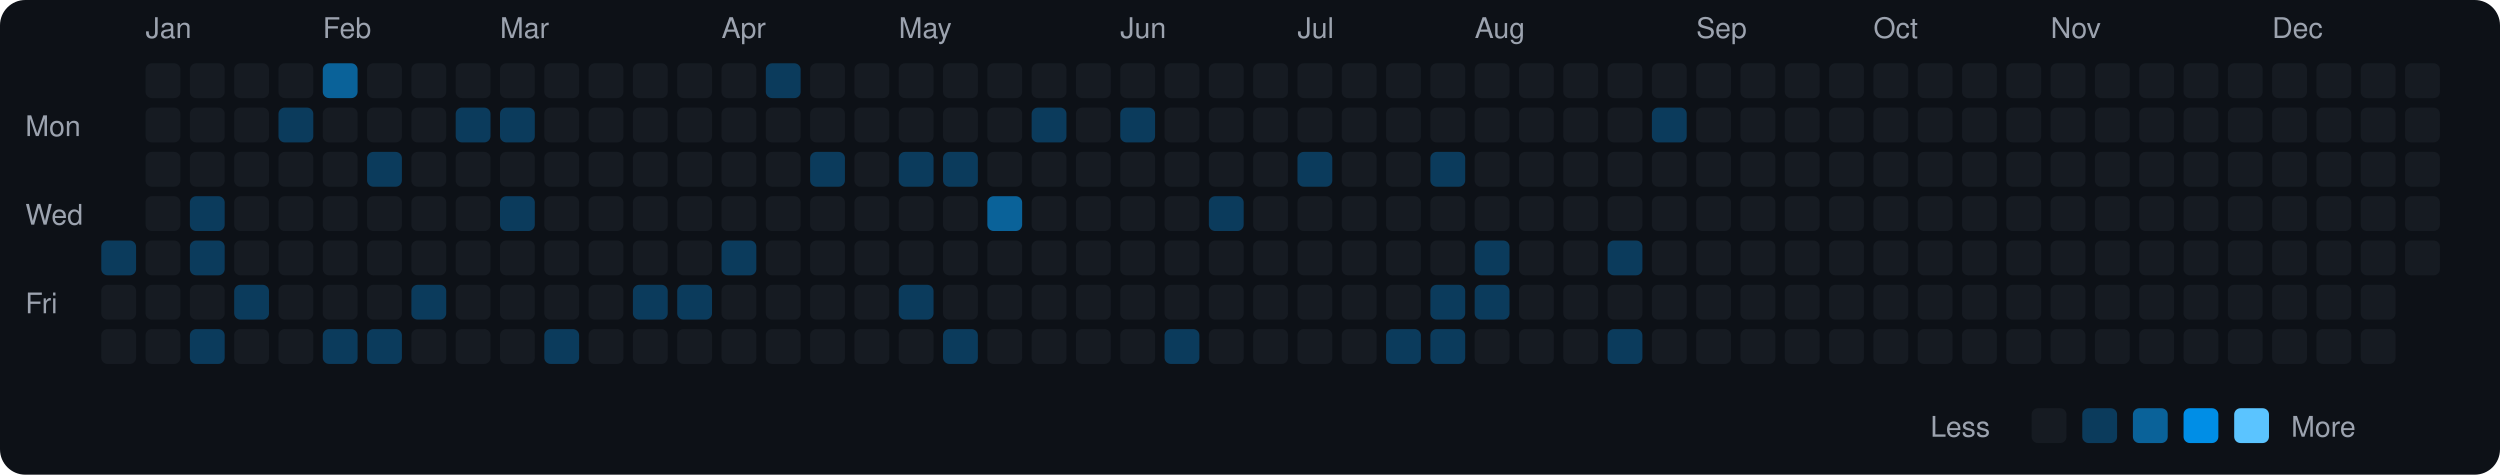
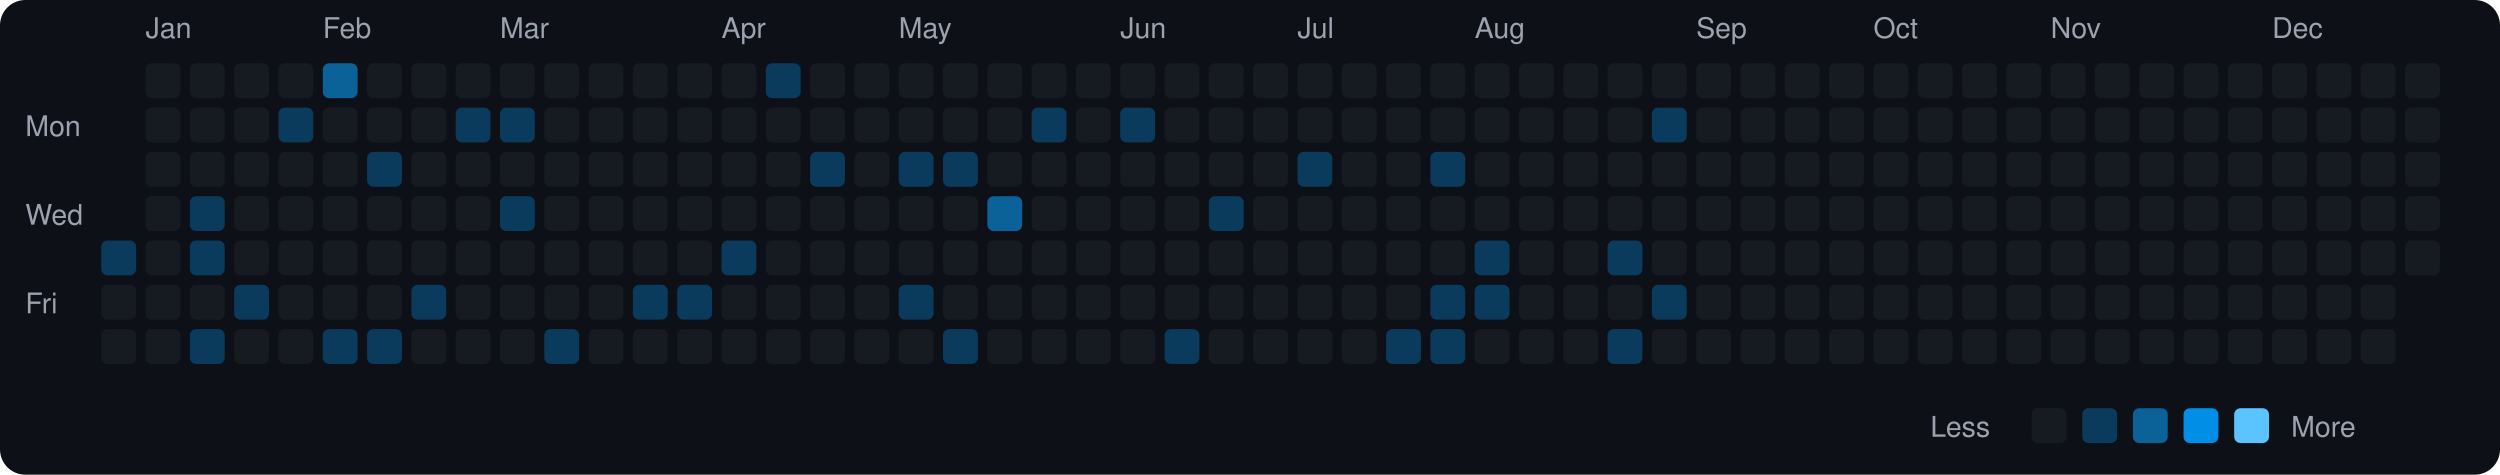
<svg xmlns="http://www.w3.org/2000/svg" viewBox="0 0 790 150" width="790" height="150">
  <rect width="790" height="150" fill="#0d1117" rx="8" ry="8" />
  <text x="8" y="43" fill="#9ca3af" font-size="9" font-family="-apple-system, BlinkMacSystemFont, 'Segoe UI', Helvetica, Arial, sans-serif">Mon</text>
  <text x="8" y="71" fill="#9ca3af" font-size="9" font-family="-apple-system, BlinkMacSystemFont, 'Segoe UI', Helvetica, Arial, sans-serif">Wed</text>
  <text x="8" y="99" fill="#9ca3af" font-size="9" font-family="-apple-system, BlinkMacSystemFont, 'Segoe UI', Helvetica, Arial, sans-serif">Fri</text>
  <rect x="32" y="76" width="11" height="11" rx="2" ry="2" fill="#0b3b5c">
    </rect>
  <rect x="32" y="90" width="11" height="11" rx="2" ry="2" fill="#161b22">
    </rect>
  <rect x="32" y="104" width="11" height="11" rx="2" ry="2" fill="#161b22">
    </rect>
  <text x="46" y="12" fill="#9ca3af" font-size="9" font-family="-apple-system, BlinkMacSystemFont, 'Segoe UI', Helvetica, Arial, sans-serif">Jan</text>
  <rect x="46" y="20" width="11" height="11" rx="2" ry="2" fill="#161b22">
    </rect>
  <rect x="46" y="34" width="11" height="11" rx="2" ry="2" fill="#161b22">
    </rect>
  <rect x="46" y="48" width="11" height="11" rx="2" ry="2" fill="#161b22">
    </rect>
  <rect x="46" y="62" width="11" height="11" rx="2" ry="2" fill="#161b22">
    </rect>
  <rect x="46" y="76" width="11" height="11" rx="2" ry="2" fill="#161b22">
    </rect>
  <rect x="46" y="90" width="11" height="11" rx="2" ry="2" fill="#161b22">
    </rect>
  <rect x="46" y="104" width="11" height="11" rx="2" ry="2" fill="#161b22">
    </rect>
  <rect x="60" y="20" width="11" height="11" rx="2" ry="2" fill="#161b22">
    </rect>
  <rect x="60" y="34" width="11" height="11" rx="2" ry="2" fill="#161b22">
    </rect>
  <rect x="60" y="48" width="11" height="11" rx="2" ry="2" fill="#161b22">
    </rect>
  <rect x="60" y="62" width="11" height="11" rx="2" ry="2" fill="#0b3b5c">
    </rect>
  <rect x="60" y="76" width="11" height="11" rx="2" ry="2" fill="#0b3b5c">
    </rect>
  <rect x="60" y="90" width="11" height="11" rx="2" ry="2" fill="#161b22">
    </rect>
  <rect x="60" y="104" width="11" height="11" rx="2" ry="2" fill="#0b3b5c">
    </rect>
  <rect x="74" y="20" width="11" height="11" rx="2" ry="2" fill="#161b22">
    </rect>
  <rect x="74" y="34" width="11" height="11" rx="2" ry="2" fill="#161b22">
    </rect>
  <rect x="74" y="48" width="11" height="11" rx="2" ry="2" fill="#161b22">
    </rect>
  <rect x="74" y="62" width="11" height="11" rx="2" ry="2" fill="#161b22">
    </rect>
  <rect x="74" y="76" width="11" height="11" rx="2" ry="2" fill="#161b22">
    </rect>
  <rect x="74" y="90" width="11" height="11" rx="2" ry="2" fill="#0b3b5c">
    </rect>
  <rect x="74" y="104" width="11" height="11" rx="2" ry="2" fill="#161b22">
    </rect>
  <rect x="88" y="20" width="11" height="11" rx="2" ry="2" fill="#161b22">
    </rect>
  <rect x="88" y="34" width="11" height="11" rx="2" ry="2" fill="#0b3b5c">
    </rect>
  <rect x="88" y="48" width="11" height="11" rx="2" ry="2" fill="#161b22">
    </rect>
  <rect x="88" y="62" width="11" height="11" rx="2" ry="2" fill="#161b22">
    </rect>
  <rect x="88" y="76" width="11" height="11" rx="2" ry="2" fill="#161b22">
    </rect>
  <rect x="88" y="90" width="11" height="11" rx="2" ry="2" fill="#161b22">
    </rect>
  <rect x="88" y="104" width="11" height="11" rx="2" ry="2" fill="#161b22">
    </rect>
  <text x="102" y="12" fill="#9ca3af" font-size="9" font-family="-apple-system, BlinkMacSystemFont, 'Segoe UI', Helvetica, Arial, sans-serif">Feb</text>
  <rect x="102" y="20" width="11" height="11" rx="2" ry="2" fill="#0a6299">
    </rect>
  <rect x="102" y="34" width="11" height="11" rx="2" ry="2" fill="#161b22">
    </rect>
  <rect x="102" y="48" width="11" height="11" rx="2" ry="2" fill="#161b22">
    </rect>
  <rect x="102" y="62" width="11" height="11" rx="2" ry="2" fill="#161b22">
    </rect>
  <rect x="102" y="76" width="11" height="11" rx="2" ry="2" fill="#161b22">
    </rect>
  <rect x="102" y="90" width="11" height="11" rx="2" ry="2" fill="#161b22">
    </rect>
  <rect x="102" y="104" width="11" height="11" rx="2" ry="2" fill="#0b3b5c">
    </rect>
  <rect x="116" y="20" width="11" height="11" rx="2" ry="2" fill="#161b22">
    </rect>
  <rect x="116" y="34" width="11" height="11" rx="2" ry="2" fill="#161b22">
    </rect>
  <rect x="116" y="48" width="11" height="11" rx="2" ry="2" fill="#0b3b5c">
    </rect>
  <rect x="116" y="62" width="11" height="11" rx="2" ry="2" fill="#161b22">
    </rect>
  <rect x="116" y="76" width="11" height="11" rx="2" ry="2" fill="#161b22">
    </rect>
  <rect x="116" y="90" width="11" height="11" rx="2" ry="2" fill="#161b22">
    </rect>
  <rect x="116" y="104" width="11" height="11" rx="2" ry="2" fill="#0b3b5c">
    </rect>
  <rect x="130" y="20" width="11" height="11" rx="2" ry="2" fill="#161b22">
    </rect>
  <rect x="130" y="34" width="11" height="11" rx="2" ry="2" fill="#161b22">
    </rect>
  <rect x="130" y="48" width="11" height="11" rx="2" ry="2" fill="#161b22">
    </rect>
  <rect x="130" y="62" width="11" height="11" rx="2" ry="2" fill="#161b22">
    </rect>
  <rect x="130" y="76" width="11" height="11" rx="2" ry="2" fill="#161b22">
    </rect>
  <rect x="130" y="90" width="11" height="11" rx="2" ry="2" fill="#0b3b5c">
    </rect>
  <rect x="130" y="104" width="11" height="11" rx="2" ry="2" fill="#161b22">
    </rect>
  <rect x="144" y="20" width="11" height="11" rx="2" ry="2" fill="#161b22">
    </rect>
  <rect x="144" y="34" width="11" height="11" rx="2" ry="2" fill="#0b3b5c">
    </rect>
  <rect x="144" y="48" width="11" height="11" rx="2" ry="2" fill="#161b22">
    </rect>
  <rect x="144" y="62" width="11" height="11" rx="2" ry="2" fill="#161b22">
    </rect>
  <rect x="144" y="76" width="11" height="11" rx="2" ry="2" fill="#161b22">
    </rect>
  <rect x="144" y="90" width="11" height="11" rx="2" ry="2" fill="#161b22">
    </rect>
  <rect x="144" y="104" width="11" height="11" rx="2" ry="2" fill="#161b22">
    </rect>
  <text x="158" y="12" fill="#9ca3af" font-size="9" font-family="-apple-system, BlinkMacSystemFont, 'Segoe UI', Helvetica, Arial, sans-serif">Mar</text>
  <rect x="158" y="20" width="11" height="11" rx="2" ry="2" fill="#161b22">
    </rect>
  <rect x="158" y="34" width="11" height="11" rx="2" ry="2" fill="#0b3b5c">
    </rect>
  <rect x="158" y="48" width="11" height="11" rx="2" ry="2" fill="#161b22">
    </rect>
  <rect x="158" y="62" width="11" height="11" rx="2" ry="2" fill="#0b3b5c">
    </rect>
  <rect x="158" y="76" width="11" height="11" rx="2" ry="2" fill="#161b22">
    </rect>
  <rect x="158" y="90" width="11" height="11" rx="2" ry="2" fill="#161b22">
    </rect>
  <rect x="158" y="104" width="11" height="11" rx="2" ry="2" fill="#161b22">
    </rect>
  <rect x="172" y="20" width="11" height="11" rx="2" ry="2" fill="#161b22">
    </rect>
  <rect x="172" y="34" width="11" height="11" rx="2" ry="2" fill="#161b22">
    </rect>
  <rect x="172" y="48" width="11" height="11" rx="2" ry="2" fill="#161b22">
    </rect>
  <rect x="172" y="62" width="11" height="11" rx="2" ry="2" fill="#161b22">
    </rect>
  <rect x="172" y="76" width="11" height="11" rx="2" ry="2" fill="#161b22">
    </rect>
  <rect x="172" y="90" width="11" height="11" rx="2" ry="2" fill="#161b22">
    </rect>
  <rect x="172" y="104" width="11" height="11" rx="2" ry="2" fill="#0b3b5c">
    </rect>
  <rect x="186" y="20" width="11" height="11" rx="2" ry="2" fill="#161b22">
    </rect>
  <rect x="186" y="34" width="11" height="11" rx="2" ry="2" fill="#161b22">
    </rect>
  <rect x="186" y="48" width="11" height="11" rx="2" ry="2" fill="#161b22">
    </rect>
  <rect x="186" y="62" width="11" height="11" rx="2" ry="2" fill="#161b22">
    </rect>
  <rect x="186" y="76" width="11" height="11" rx="2" ry="2" fill="#161b22">
    </rect>
  <rect x="186" y="90" width="11" height="11" rx="2" ry="2" fill="#161b22">
    </rect>
  <rect x="186" y="104" width="11" height="11" rx="2" ry="2" fill="#161b22">
    </rect>
  <rect x="200" y="20" width="11" height="11" rx="2" ry="2" fill="#161b22">
    </rect>
  <rect x="200" y="34" width="11" height="11" rx="2" ry="2" fill="#161b22">
    </rect>
  <rect x="200" y="48" width="11" height="11" rx="2" ry="2" fill="#161b22">
    </rect>
  <rect x="200" y="62" width="11" height="11" rx="2" ry="2" fill="#161b22">
    </rect>
  <rect x="200" y="76" width="11" height="11" rx="2" ry="2" fill="#161b22">
    </rect>
  <rect x="200" y="90" width="11" height="11" rx="2" ry="2" fill="#0b3b5c">
    </rect>
  <rect x="200" y="104" width="11" height="11" rx="2" ry="2" fill="#161b22">
    </rect>
  <rect x="214" y="20" width="11" height="11" rx="2" ry="2" fill="#161b22">
    </rect>
  <rect x="214" y="34" width="11" height="11" rx="2" ry="2" fill="#161b22">
    </rect>
  <rect x="214" y="48" width="11" height="11" rx="2" ry="2" fill="#161b22">
    </rect>
  <rect x="214" y="62" width="11" height="11" rx="2" ry="2" fill="#161b22">
    </rect>
  <rect x="214" y="76" width="11" height="11" rx="2" ry="2" fill="#161b22">
    </rect>
  <rect x="214" y="90" width="11" height="11" rx="2" ry="2" fill="#0b3b5c">
    </rect>
  <rect x="214" y="104" width="11" height="11" rx="2" ry="2" fill="#161b22">
    </rect>
  <text x="228" y="12" fill="#9ca3af" font-size="9" font-family="-apple-system, BlinkMacSystemFont, 'Segoe UI', Helvetica, Arial, sans-serif">Apr</text>
  <rect x="228" y="20" width="11" height="11" rx="2" ry="2" fill="#161b22">
    </rect>
  <rect x="228" y="34" width="11" height="11" rx="2" ry="2" fill="#161b22">
    </rect>
  <rect x="228" y="48" width="11" height="11" rx="2" ry="2" fill="#161b22">
    </rect>
  <rect x="228" y="62" width="11" height="11" rx="2" ry="2" fill="#161b22">
    </rect>
  <rect x="228" y="76" width="11" height="11" rx="2" ry="2" fill="#0b3b5c">
    </rect>
  <rect x="228" y="90" width="11" height="11" rx="2" ry="2" fill="#161b22">
    </rect>
  <rect x="228" y="104" width="11" height="11" rx="2" ry="2" fill="#161b22">
    </rect>
  <rect x="242" y="20" width="11" height="11" rx="2" ry="2" fill="#0b3b5c">
    </rect>
  <rect x="242" y="34" width="11" height="11" rx="2" ry="2" fill="#161b22">
    </rect>
  <rect x="242" y="48" width="11" height="11" rx="2" ry="2" fill="#161b22">
    </rect>
  <rect x="242" y="62" width="11" height="11" rx="2" ry="2" fill="#161b22">
    </rect>
  <rect x="242" y="76" width="11" height="11" rx="2" ry="2" fill="#161b22">
    </rect>
  <rect x="242" y="90" width="11" height="11" rx="2" ry="2" fill="#161b22">
    </rect>
  <rect x="242" y="104" width="11" height="11" rx="2" ry="2" fill="#161b22">
    </rect>
  <rect x="256" y="20" width="11" height="11" rx="2" ry="2" fill="#161b22">
    </rect>
  <rect x="256" y="34" width="11" height="11" rx="2" ry="2" fill="#161b22">
    </rect>
  <rect x="256" y="48" width="11" height="11" rx="2" ry="2" fill="#0b3b5c">
    </rect>
  <rect x="256" y="62" width="11" height="11" rx="2" ry="2" fill="#161b22">
    </rect>
  <rect x="256" y="76" width="11" height="11" rx="2" ry="2" fill="#161b22">
    </rect>
  <rect x="256" y="90" width="11" height="11" rx="2" ry="2" fill="#161b22">
    </rect>
  <rect x="256" y="104" width="11" height="11" rx="2" ry="2" fill="#161b22">
    </rect>
  <rect x="270" y="20" width="11" height="11" rx="2" ry="2" fill="#161b22">
    </rect>
  <rect x="270" y="34" width="11" height="11" rx="2" ry="2" fill="#161b22">
    </rect>
  <rect x="270" y="48" width="11" height="11" rx="2" ry="2" fill="#161b22">
    </rect>
  <rect x="270" y="62" width="11" height="11" rx="2" ry="2" fill="#161b22">
    </rect>
  <rect x="270" y="76" width="11" height="11" rx="2" ry="2" fill="#161b22">
    </rect>
  <rect x="270" y="90" width="11" height="11" rx="2" ry="2" fill="#161b22">
    </rect>
  <rect x="270" y="104" width="11" height="11" rx="2" ry="2" fill="#161b22">
    </rect>
  <text x="284" y="12" fill="#9ca3af" font-size="9" font-family="-apple-system, BlinkMacSystemFont, 'Segoe UI', Helvetica, Arial, sans-serif">May</text>
  <rect x="284" y="20" width="11" height="11" rx="2" ry="2" fill="#161b22">
    </rect>
  <rect x="284" y="34" width="11" height="11" rx="2" ry="2" fill="#161b22">
    </rect>
  <rect x="284" y="48" width="11" height="11" rx="2" ry="2" fill="#0b3b5c">
    </rect>
  <rect x="284" y="62" width="11" height="11" rx="2" ry="2" fill="#161b22">
    </rect>
  <rect x="284" y="76" width="11" height="11" rx="2" ry="2" fill="#161b22">
    </rect>
  <rect x="284" y="90" width="11" height="11" rx="2" ry="2" fill="#0b3b5c">
    </rect>
  <rect x="284" y="104" width="11" height="11" rx="2" ry="2" fill="#161b22">
    </rect>
  <rect x="298" y="20" width="11" height="11" rx="2" ry="2" fill="#161b22">
    </rect>
  <rect x="298" y="34" width="11" height="11" rx="2" ry="2" fill="#161b22">
    </rect>
  <rect x="298" y="48" width="11" height="11" rx="2" ry="2" fill="#0b3b5c">
    </rect>
  <rect x="298" y="62" width="11" height="11" rx="2" ry="2" fill="#161b22">
    </rect>
  <rect x="298" y="76" width="11" height="11" rx="2" ry="2" fill="#161b22">
    </rect>
  <rect x="298" y="90" width="11" height="11" rx="2" ry="2" fill="#161b22">
    </rect>
  <rect x="298" y="104" width="11" height="11" rx="2" ry="2" fill="#0b3b5c">
    </rect>
  <rect x="312" y="20" width="11" height="11" rx="2" ry="2" fill="#161b22">
    </rect>
  <rect x="312" y="34" width="11" height="11" rx="2" ry="2" fill="#161b22">
    </rect>
  <rect x="312" y="48" width="11" height="11" rx="2" ry="2" fill="#161b22">
    </rect>
  <rect x="312" y="62" width="11" height="11" rx="2" ry="2" fill="#0a6299">
    </rect>
  <rect x="312" y="76" width="11" height="11" rx="2" ry="2" fill="#161b22">
    </rect>
  <rect x="312" y="90" width="11" height="11" rx="2" ry="2" fill="#161b22">
    </rect>
  <rect x="312" y="104" width="11" height="11" rx="2" ry="2" fill="#161b22">
    </rect>
  <rect x="326" y="20" width="11" height="11" rx="2" ry="2" fill="#161b22">
    </rect>
  <rect x="326" y="34" width="11" height="11" rx="2" ry="2" fill="#0b3b5c">
    </rect>
  <rect x="326" y="48" width="11" height="11" rx="2" ry="2" fill="#161b22">
    </rect>
  <rect x="326" y="62" width="11" height="11" rx="2" ry="2" fill="#161b22">
    </rect>
  <rect x="326" y="76" width="11" height="11" rx="2" ry="2" fill="#161b22">
    </rect>
  <rect x="326" y="90" width="11" height="11" rx="2" ry="2" fill="#161b22">
    </rect>
  <rect x="326" y="104" width="11" height="11" rx="2" ry="2" fill="#161b22">
    </rect>
  <rect x="340" y="20" width="11" height="11" rx="2" ry="2" fill="#161b22">
    </rect>
  <rect x="340" y="34" width="11" height="11" rx="2" ry="2" fill="#161b22">
    </rect>
  <rect x="340" y="48" width="11" height="11" rx="2" ry="2" fill="#161b22">
    </rect>
  <rect x="340" y="62" width="11" height="11" rx="2" ry="2" fill="#161b22">
    </rect>
  <rect x="340" y="76" width="11" height="11" rx="2" ry="2" fill="#161b22">
    </rect>
  <rect x="340" y="90" width="11" height="11" rx="2" ry="2" fill="#161b22">
    </rect>
  <rect x="340" y="104" width="11" height="11" rx="2" ry="2" fill="#161b22">
    </rect>
  <text x="354" y="12" fill="#9ca3af" font-size="9" font-family="-apple-system, BlinkMacSystemFont, 'Segoe UI', Helvetica, Arial, sans-serif">Jun</text>
  <rect x="354" y="20" width="11" height="11" rx="2" ry="2" fill="#161b22">
    </rect>
  <rect x="354" y="34" width="11" height="11" rx="2" ry="2" fill="#0b3b5c">
    </rect>
  <rect x="354" y="48" width="11" height="11" rx="2" ry="2" fill="#161b22">
    </rect>
  <rect x="354" y="62" width="11" height="11" rx="2" ry="2" fill="#161b22">
    </rect>
  <rect x="354" y="76" width="11" height="11" rx="2" ry="2" fill="#161b22">
    </rect>
  <rect x="354" y="90" width="11" height="11" rx="2" ry="2" fill="#161b22">
    </rect>
  <rect x="354" y="104" width="11" height="11" rx="2" ry="2" fill="#161b22">
    </rect>
  <rect x="368" y="20" width="11" height="11" rx="2" ry="2" fill="#161b22">
    </rect>
  <rect x="368" y="34" width="11" height="11" rx="2" ry="2" fill="#161b22">
    </rect>
  <rect x="368" y="48" width="11" height="11" rx="2" ry="2" fill="#161b22">
    </rect>
  <rect x="368" y="62" width="11" height="11" rx="2" ry="2" fill="#161b22">
    </rect>
  <rect x="368" y="76" width="11" height="11" rx="2" ry="2" fill="#161b22">
    </rect>
  <rect x="368" y="90" width="11" height="11" rx="2" ry="2" fill="#161b22">
    </rect>
  <rect x="368" y="104" width="11" height="11" rx="2" ry="2" fill="#0b3b5c">
    </rect>
  <rect x="382" y="20" width="11" height="11" rx="2" ry="2" fill="#161b22">
    </rect>
  <rect x="382" y="34" width="11" height="11" rx="2" ry="2" fill="#161b22">
    </rect>
  <rect x="382" y="48" width="11" height="11" rx="2" ry="2" fill="#161b22">
    </rect>
  <rect x="382" y="62" width="11" height="11" rx="2" ry="2" fill="#0b3b5c">
    </rect>
  <rect x="382" y="76" width="11" height="11" rx="2" ry="2" fill="#161b22">
    </rect>
  <rect x="382" y="90" width="11" height="11" rx="2" ry="2" fill="#161b22">
    </rect>
  <rect x="382" y="104" width="11" height="11" rx="2" ry="2" fill="#161b22">
    </rect>
  <rect x="396" y="20" width="11" height="11" rx="2" ry="2" fill="#161b22">
    </rect>
  <rect x="396" y="34" width="11" height="11" rx="2" ry="2" fill="#161b22">
    </rect>
  <rect x="396" y="48" width="11" height="11" rx="2" ry="2" fill="#161b22">
    </rect>
  <rect x="396" y="62" width="11" height="11" rx="2" ry="2" fill="#161b22">
    </rect>
  <rect x="396" y="76" width="11" height="11" rx="2" ry="2" fill="#161b22">
    </rect>
  <rect x="396" y="90" width="11" height="11" rx="2" ry="2" fill="#161b22">
    </rect>
  <rect x="396" y="104" width="11" height="11" rx="2" ry="2" fill="#161b22">
    </rect>
  <text x="410" y="12" fill="#9ca3af" font-size="9" font-family="-apple-system, BlinkMacSystemFont, 'Segoe UI', Helvetica, Arial, sans-serif">Jul</text>
  <rect x="410" y="20" width="11" height="11" rx="2" ry="2" fill="#161b22">
    </rect>
  <rect x="410" y="34" width="11" height="11" rx="2" ry="2" fill="#161b22">
    </rect>
  <rect x="410" y="48" width="11" height="11" rx="2" ry="2" fill="#0b3b5c">
    </rect>
  <rect x="410" y="62" width="11" height="11" rx="2" ry="2" fill="#161b22">
    </rect>
  <rect x="410" y="76" width="11" height="11" rx="2" ry="2" fill="#161b22">
    </rect>
  <rect x="410" y="90" width="11" height="11" rx="2" ry="2" fill="#161b22">
    </rect>
  <rect x="410" y="104" width="11" height="11" rx="2" ry="2" fill="#161b22">
    </rect>
  <rect x="424" y="20" width="11" height="11" rx="2" ry="2" fill="#161b22">
    </rect>
  <rect x="424" y="34" width="11" height="11" rx="2" ry="2" fill="#161b22">
    </rect>
  <rect x="424" y="48" width="11" height="11" rx="2" ry="2" fill="#161b22">
    </rect>
  <rect x="424" y="62" width="11" height="11" rx="2" ry="2" fill="#161b22">
    </rect>
  <rect x="424" y="76" width="11" height="11" rx="2" ry="2" fill="#161b22">
    </rect>
  <rect x="424" y="90" width="11" height="11" rx="2" ry="2" fill="#161b22">
    </rect>
  <rect x="424" y="104" width="11" height="11" rx="2" ry="2" fill="#161b22">
    </rect>
  <rect x="438" y="20" width="11" height="11" rx="2" ry="2" fill="#161b22">
    </rect>
  <rect x="438" y="34" width="11" height="11" rx="2" ry="2" fill="#161b22">
    </rect>
  <rect x="438" y="48" width="11" height="11" rx="2" ry="2" fill="#161b22">
    </rect>
  <rect x="438" y="62" width="11" height="11" rx="2" ry="2" fill="#161b22">
    </rect>
  <rect x="438" y="76" width="11" height="11" rx="2" ry="2" fill="#161b22">
    </rect>
  <rect x="438" y="90" width="11" height="11" rx="2" ry="2" fill="#161b22">
    </rect>
  <rect x="438" y="104" width="11" height="11" rx="2" ry="2" fill="#0b3b5c">
    </rect>
  <rect x="452" y="20" width="11" height="11" rx="2" ry="2" fill="#161b22">
    </rect>
  <rect x="452" y="34" width="11" height="11" rx="2" ry="2" fill="#161b22">
    </rect>
  <rect x="452" y="48" width="11" height="11" rx="2" ry="2" fill="#0b3b5c">
    </rect>
  <rect x="452" y="62" width="11" height="11" rx="2" ry="2" fill="#161b22">
    </rect>
  <rect x="452" y="76" width="11" height="11" rx="2" ry="2" fill="#161b22">
    </rect>
  <rect x="452" y="90" width="11" height="11" rx="2" ry="2" fill="#0b3b5c">
    </rect>
  <rect x="452" y="104" width="11" height="11" rx="2" ry="2" fill="#0b3b5c">
    </rect>
  <text x="466" y="12" fill="#9ca3af" font-size="9" font-family="-apple-system, BlinkMacSystemFont, 'Segoe UI', Helvetica, Arial, sans-serif">Aug</text>
  <rect x="466" y="20" width="11" height="11" rx="2" ry="2" fill="#161b22">
    </rect>
  <rect x="466" y="34" width="11" height="11" rx="2" ry="2" fill="#161b22">
    </rect>
  <rect x="466" y="48" width="11" height="11" rx="2" ry="2" fill="#161b22">
    </rect>
  <rect x="466" y="62" width="11" height="11" rx="2" ry="2" fill="#161b22">
    </rect>
  <rect x="466" y="76" width="11" height="11" rx="2" ry="2" fill="#0b3b5c">
    </rect>
  <rect x="466" y="90" width="11" height="11" rx="2" ry="2" fill="#0b3b5c">
    </rect>
  <rect x="466" y="104" width="11" height="11" rx="2" ry="2" fill="#161b22">
    </rect>
  <rect x="480" y="20" width="11" height="11" rx="2" ry="2" fill="#161b22">
    </rect>
  <rect x="480" y="34" width="11" height="11" rx="2" ry="2" fill="#161b22">
    </rect>
  <rect x="480" y="48" width="11" height="11" rx="2" ry="2" fill="#161b22">
    </rect>
  <rect x="480" y="62" width="11" height="11" rx="2" ry="2" fill="#161b22">
    </rect>
  <rect x="480" y="76" width="11" height="11" rx="2" ry="2" fill="#161b22">
    </rect>
  <rect x="480" y="90" width="11" height="11" rx="2" ry="2" fill="#161b22">
    </rect>
  <rect x="480" y="104" width="11" height="11" rx="2" ry="2" fill="#161b22">
    </rect>
  <rect x="494" y="20" width="11" height="11" rx="2" ry="2" fill="#161b22">
    </rect>
  <rect x="494" y="34" width="11" height="11" rx="2" ry="2" fill="#161b22">
    </rect>
  <rect x="494" y="48" width="11" height="11" rx="2" ry="2" fill="#161b22">
    </rect>
  <rect x="494" y="62" width="11" height="11" rx="2" ry="2" fill="#161b22">
    </rect>
  <rect x="494" y="76" width="11" height="11" rx="2" ry="2" fill="#161b22">
    </rect>
  <rect x="494" y="90" width="11" height="11" rx="2" ry="2" fill="#161b22">
    </rect>
  <rect x="494" y="104" width="11" height="11" rx="2" ry="2" fill="#161b22">
    </rect>
  <rect x="508" y="20" width="11" height="11" rx="2" ry="2" fill="#161b22">
    </rect>
  <rect x="508" y="34" width="11" height="11" rx="2" ry="2" fill="#161b22">
    </rect>
  <rect x="508" y="48" width="11" height="11" rx="2" ry="2" fill="#161b22">
    </rect>
  <rect x="508" y="62" width="11" height="11" rx="2" ry="2" fill="#161b22">
    </rect>
  <rect x="508" y="76" width="11" height="11" rx="2" ry="2" fill="#0b3b5c">
    </rect>
  <rect x="508" y="90" width="11" height="11" rx="2" ry="2" fill="#161b22">
    </rect>
  <rect x="508" y="104" width="11" height="11" rx="2" ry="2" fill="#0b3b5c">
    </rect>
  <rect x="522" y="20" width="11" height="11" rx="2" ry="2" fill="#161b22">
    </rect>
  <rect x="522" y="34" width="11" height="11" rx="2" ry="2" fill="#0b3b5c">
    </rect>
  <rect x="522" y="48" width="11" height="11" rx="2" ry="2" fill="#161b22">
    </rect>
  <rect x="522" y="62" width="11" height="11" rx="2" ry="2" fill="#161b22">
    </rect>
  <rect x="522" y="76" width="11" height="11" rx="2" ry="2" fill="#161b22">
    </rect>
-   <rect x="522" y="90" width="11" height="11" rx="2" ry="2" fill="#161b22">
+   <rect x="522" y="90" width="11" height="11" rx="2" ry="2" fill="#0b3b5c">
    </rect>
  <rect x="522" y="104" width="11" height="11" rx="2" ry="2" fill="#161b22">
    </rect>
  <text x="536" y="12" fill="#9ca3af" font-size="9" font-family="-apple-system, BlinkMacSystemFont, 'Segoe UI', Helvetica, Arial, sans-serif">Sep</text>
  <rect x="536" y="20" width="11" height="11" rx="2" ry="2" fill="#161b22">
    </rect>
  <rect x="536" y="34" width="11" height="11" rx="2" ry="2" fill="#161b22">
    </rect>
  <rect x="536" y="48" width="11" height="11" rx="2" ry="2" fill="#161b22">
    </rect>
  <rect x="536" y="62" width="11" height="11" rx="2" ry="2" fill="#161b22">
    </rect>
  <rect x="536" y="76" width="11" height="11" rx="2" ry="2" fill="#161b22">
    </rect>
  <rect x="536" y="90" width="11" height="11" rx="2" ry="2" fill="#161b22">
    </rect>
  <rect x="536" y="104" width="11" height="11" rx="2" ry="2" fill="#161b22">
    </rect>
  <rect x="550" y="20" width="11" height="11" rx="2" ry="2" fill="#161b22">
    </rect>
  <rect x="550" y="34" width="11" height="11" rx="2" ry="2" fill="#161b22">
    </rect>
  <rect x="550" y="48" width="11" height="11" rx="2" ry="2" fill="#161b22">
    </rect>
  <rect x="550" y="62" width="11" height="11" rx="2" ry="2" fill="#161b22">
    </rect>
  <rect x="550" y="76" width="11" height="11" rx="2" ry="2" fill="#161b22">
    </rect>
  <rect x="550" y="90" width="11" height="11" rx="2" ry="2" fill="#161b22">
    </rect>
  <rect x="550" y="104" width="11" height="11" rx="2" ry="2" fill="#161b22">
    </rect>
  <rect x="564" y="20" width="11" height="11" rx="2" ry="2" fill="#161b22">
    </rect>
  <rect x="564" y="34" width="11" height="11" rx="2" ry="2" fill="#161b22">
    </rect>
  <rect x="564" y="48" width="11" height="11" rx="2" ry="2" fill="#161b22">
    </rect>
  <rect x="564" y="62" width="11" height="11" rx="2" ry="2" fill="#161b22">
    </rect>
  <rect x="564" y="76" width="11" height="11" rx="2" ry="2" fill="#161b22">
    </rect>
  <rect x="564" y="90" width="11" height="11" rx="2" ry="2" fill="#161b22">
    </rect>
  <rect x="564" y="104" width="11" height="11" rx="2" ry="2" fill="#161b22">
    </rect>
  <rect x="578" y="20" width="11" height="11" rx="2" ry="2" fill="#161b22">
    </rect>
  <rect x="578" y="34" width="11" height="11" rx="2" ry="2" fill="#161b22">
    </rect>
  <rect x="578" y="48" width="11" height="11" rx="2" ry="2" fill="#161b22">
    </rect>
  <rect x="578" y="62" width="11" height="11" rx="2" ry="2" fill="#161b22">
    </rect>
  <rect x="578" y="76" width="11" height="11" rx="2" ry="2" fill="#161b22">
    </rect>
  <rect x="578" y="90" width="11" height="11" rx="2" ry="2" fill="#161b22">
    </rect>
  <rect x="578" y="104" width="11" height="11" rx="2" ry="2" fill="#161b22">
    </rect>
  <text x="592" y="12" fill="#9ca3af" font-size="9" font-family="-apple-system, BlinkMacSystemFont, 'Segoe UI', Helvetica, Arial, sans-serif">Oct</text>
  <rect x="592" y="20" width="11" height="11" rx="2" ry="2" fill="#161b22">
    </rect>
  <rect x="592" y="34" width="11" height="11" rx="2" ry="2" fill="#161b22">
    </rect>
  <rect x="592" y="48" width="11" height="11" rx="2" ry="2" fill="#161b22">
    </rect>
  <rect x="592" y="62" width="11" height="11" rx="2" ry="2" fill="#161b22">
    </rect>
  <rect x="592" y="76" width="11" height="11" rx="2" ry="2" fill="#161b22">
    </rect>
  <rect x="592" y="90" width="11" height="11" rx="2" ry="2" fill="#161b22">
    </rect>
  <rect x="592" y="104" width="11" height="11" rx="2" ry="2" fill="#161b22">
    </rect>
  <rect x="606" y="20" width="11" height="11" rx="2" ry="2" fill="#161b22">
    </rect>
  <rect x="606" y="34" width="11" height="11" rx="2" ry="2" fill="#161b22">
    </rect>
  <rect x="606" y="48" width="11" height="11" rx="2" ry="2" fill="#161b22">
    </rect>
  <rect x="606" y="62" width="11" height="11" rx="2" ry="2" fill="#161b22">
    </rect>
  <rect x="606" y="76" width="11" height="11" rx="2" ry="2" fill="#161b22">
    </rect>
  <rect x="606" y="90" width="11" height="11" rx="2" ry="2" fill="#161b22">
    </rect>
  <rect x="606" y="104" width="11" height="11" rx="2" ry="2" fill="#161b22">
    </rect>
  <rect x="620" y="20" width="11" height="11" rx="2" ry="2" fill="#161b22">
    </rect>
  <rect x="620" y="34" width="11" height="11" rx="2" ry="2" fill="#161b22">
    </rect>
  <rect x="620" y="48" width="11" height="11" rx="2" ry="2" fill="#161b22">
    </rect>
  <rect x="620" y="62" width="11" height="11" rx="2" ry="2" fill="#161b22">
    </rect>
  <rect x="620" y="76" width="11" height="11" rx="2" ry="2" fill="#161b22">
    </rect>
  <rect x="620" y="90" width="11" height="11" rx="2" ry="2" fill="#161b22">
    </rect>
  <rect x="620" y="104" width="11" height="11" rx="2" ry="2" fill="#161b22">
    </rect>
  <rect x="634" y="20" width="11" height="11" rx="2" ry="2" fill="#161b22">
    </rect>
  <rect x="634" y="34" width="11" height="11" rx="2" ry="2" fill="#161b22">
    </rect>
  <rect x="634" y="48" width="11" height="11" rx="2" ry="2" fill="#161b22">
    </rect>
  <rect x="634" y="62" width="11" height="11" rx="2" ry="2" fill="#161b22">
    </rect>
  <rect x="634" y="76" width="11" height="11" rx="2" ry="2" fill="#161b22">
    </rect>
  <rect x="634" y="90" width="11" height="11" rx="2" ry="2" fill="#161b22">
    </rect>
  <rect x="634" y="104" width="11" height="11" rx="2" ry="2" fill="#161b22">
    </rect>
  <text x="648" y="12" fill="#9ca3af" font-size="9" font-family="-apple-system, BlinkMacSystemFont, 'Segoe UI', Helvetica, Arial, sans-serif">Nov</text>
  <rect x="648" y="20" width="11" height="11" rx="2" ry="2" fill="#161b22">
    </rect>
  <rect x="648" y="34" width="11" height="11" rx="2" ry="2" fill="#161b22">
    </rect>
  <rect x="648" y="48" width="11" height="11" rx="2" ry="2" fill="#161b22">
    </rect>
  <rect x="648" y="62" width="11" height="11" rx="2" ry="2" fill="#161b22">
    </rect>
  <rect x="648" y="76" width="11" height="11" rx="2" ry="2" fill="#161b22">
    </rect>
  <rect x="648" y="90" width="11" height="11" rx="2" ry="2" fill="#161b22">
    </rect>
  <rect x="648" y="104" width="11" height="11" rx="2" ry="2" fill="#161b22">
    </rect>
  <rect x="662" y="20" width="11" height="11" rx="2" ry="2" fill="#161b22">
    </rect>
  <rect x="662" y="34" width="11" height="11" rx="2" ry="2" fill="#161b22">
    </rect>
  <rect x="662" y="48" width="11" height="11" rx="2" ry="2" fill="#161b22">
    </rect>
  <rect x="662" y="62" width="11" height="11" rx="2" ry="2" fill="#161b22">
    </rect>
  <rect x="662" y="76" width="11" height="11" rx="2" ry="2" fill="#161b22">
    </rect>
  <rect x="662" y="90" width="11" height="11" rx="2" ry="2" fill="#161b22">
    </rect>
  <rect x="662" y="104" width="11" height="11" rx="2" ry="2" fill="#161b22">
    </rect>
  <rect x="676" y="20" width="11" height="11" rx="2" ry="2" fill="#161b22">
    </rect>
  <rect x="676" y="34" width="11" height="11" rx="2" ry="2" fill="#161b22">
    </rect>
  <rect x="676" y="48" width="11" height="11" rx="2" ry="2" fill="#161b22">
    </rect>
  <rect x="676" y="62" width="11" height="11" rx="2" ry="2" fill="#161b22">
    </rect>
  <rect x="676" y="76" width="11" height="11" rx="2" ry="2" fill="#161b22">
    </rect>
  <rect x="676" y="90" width="11" height="11" rx="2" ry="2" fill="#161b22">
    </rect>
  <rect x="676" y="104" width="11" height="11" rx="2" ry="2" fill="#161b22">
    </rect>
  <rect x="690" y="20" width="11" height="11" rx="2" ry="2" fill="#161b22">
    </rect>
  <rect x="690" y="34" width="11" height="11" rx="2" ry="2" fill="#161b22">
    </rect>
  <rect x="690" y="48" width="11" height="11" rx="2" ry="2" fill="#161b22">
    </rect>
  <rect x="690" y="62" width="11" height="11" rx="2" ry="2" fill="#161b22">
    </rect>
  <rect x="690" y="76" width="11" height="11" rx="2" ry="2" fill="#161b22">
    </rect>
  <rect x="690" y="90" width="11" height="11" rx="2" ry="2" fill="#161b22">
    </rect>
  <rect x="690" y="104" width="11" height="11" rx="2" ry="2" fill="#161b22">
    </rect>
  <rect x="704" y="20" width="11" height="11" rx="2" ry="2" fill="#161b22">
    </rect>
  <rect x="704" y="34" width="11" height="11" rx="2" ry="2" fill="#161b22">
    </rect>
  <rect x="704" y="48" width="11" height="11" rx="2" ry="2" fill="#161b22">
    </rect>
  <rect x="704" y="62" width="11" height="11" rx="2" ry="2" fill="#161b22">
    </rect>
  <rect x="704" y="76" width="11" height="11" rx="2" ry="2" fill="#161b22">
    </rect>
  <rect x="704" y="90" width="11" height="11" rx="2" ry="2" fill="#161b22">
    </rect>
  <rect x="704" y="104" width="11" height="11" rx="2" ry="2" fill="#161b22">
    </rect>
  <text x="718" y="12" fill="#9ca3af" font-size="9" font-family="-apple-system, BlinkMacSystemFont, 'Segoe UI', Helvetica, Arial, sans-serif">Dec</text>
  <rect x="718" y="20" width="11" height="11" rx="2" ry="2" fill="#161b22">
    </rect>
  <rect x="718" y="34" width="11" height="11" rx="2" ry="2" fill="#161b22">
    </rect>
  <rect x="718" y="48" width="11" height="11" rx="2" ry="2" fill="#161b22">
    </rect>
  <rect x="718" y="62" width="11" height="11" rx="2" ry="2" fill="#161b22">
    </rect>
  <rect x="718" y="76" width="11" height="11" rx="2" ry="2" fill="#161b22">
    </rect>
  <rect x="718" y="90" width="11" height="11" rx="2" ry="2" fill="#161b22">
    </rect>
  <rect x="718" y="104" width="11" height="11" rx="2" ry="2" fill="#161b22">
    </rect>
  <rect x="732" y="20" width="11" height="11" rx="2" ry="2" fill="#161b22">
    </rect>
  <rect x="732" y="34" width="11" height="11" rx="2" ry="2" fill="#161b22">
    </rect>
  <rect x="732" y="48" width="11" height="11" rx="2" ry="2" fill="#161b22">
    </rect>
  <rect x="732" y="62" width="11" height="11" rx="2" ry="2" fill="#161b22">
    </rect>
  <rect x="732" y="76" width="11" height="11" rx="2" ry="2" fill="#161b22">
    </rect>
  <rect x="732" y="90" width="11" height="11" rx="2" ry="2" fill="#161b22">
    </rect>
  <rect x="732" y="104" width="11" height="11" rx="2" ry="2" fill="#161b22">
    </rect>
  <rect x="746" y="20" width="11" height="11" rx="2" ry="2" fill="#161b22">
    </rect>
  <rect x="746" y="34" width="11" height="11" rx="2" ry="2" fill="#161b22">
    </rect>
  <rect x="746" y="48" width="11" height="11" rx="2" ry="2" fill="#161b22">
    </rect>
  <rect x="746" y="62" width="11" height="11" rx="2" ry="2" fill="#161b22">
    </rect>
  <rect x="746" y="76" width="11" height="11" rx="2" ry="2" fill="#161b22">
    </rect>
  <rect x="746" y="90" width="11" height="11" rx="2" ry="2" fill="#161b22">
    </rect>
  <rect x="746" y="104" width="11" height="11" rx="2" ry="2" fill="#161b22">
    </rect>
  <rect x="760" y="20" width="11" height="11" rx="2" ry="2" fill="#161b22">
    </rect>
  <rect x="760" y="34" width="11" height="11" rx="2" ry="2" fill="#161b22">
    </rect>
  <rect x="760" y="48" width="11" height="11" rx="2" ry="2" fill="#161b22">
    </rect>
  <rect x="760" y="62" width="11" height="11" rx="2" ry="2" fill="#161b22">
    </rect>
  <rect x="760" y="76" width="11" height="11" rx="2" ry="2" fill="#161b22">
    </rect>
  <text x="610" y="138" fill="#9ca3af" font-size="9" font-family="-apple-system, BlinkMacSystemFont, 'Segoe UI', Helvetica, Arial, sans-serif">Less</text>
  <rect x="642" y="129" width="11" height="11" rx="2" ry="2" fill="#161b22" />
  <rect x="658" y="129" width="11" height="11" rx="2" ry="2" fill="#0b3b5c" />
  <rect x="674" y="129" width="11" height="11" rx="2" ry="2" fill="#0a6299" />
  <rect x="690" y="129" width="11" height="11" rx="2" ry="2" fill="#008ee6" />
  <rect x="706" y="129" width="11" height="11" rx="2" ry="2" fill="#5bc4ff" />
  <text x="724" y="138" fill="#9ca3af" font-size="9" font-family="-apple-system, BlinkMacSystemFont, 'Segoe UI', Helvetica, Arial, sans-serif">More</text>
</svg>
